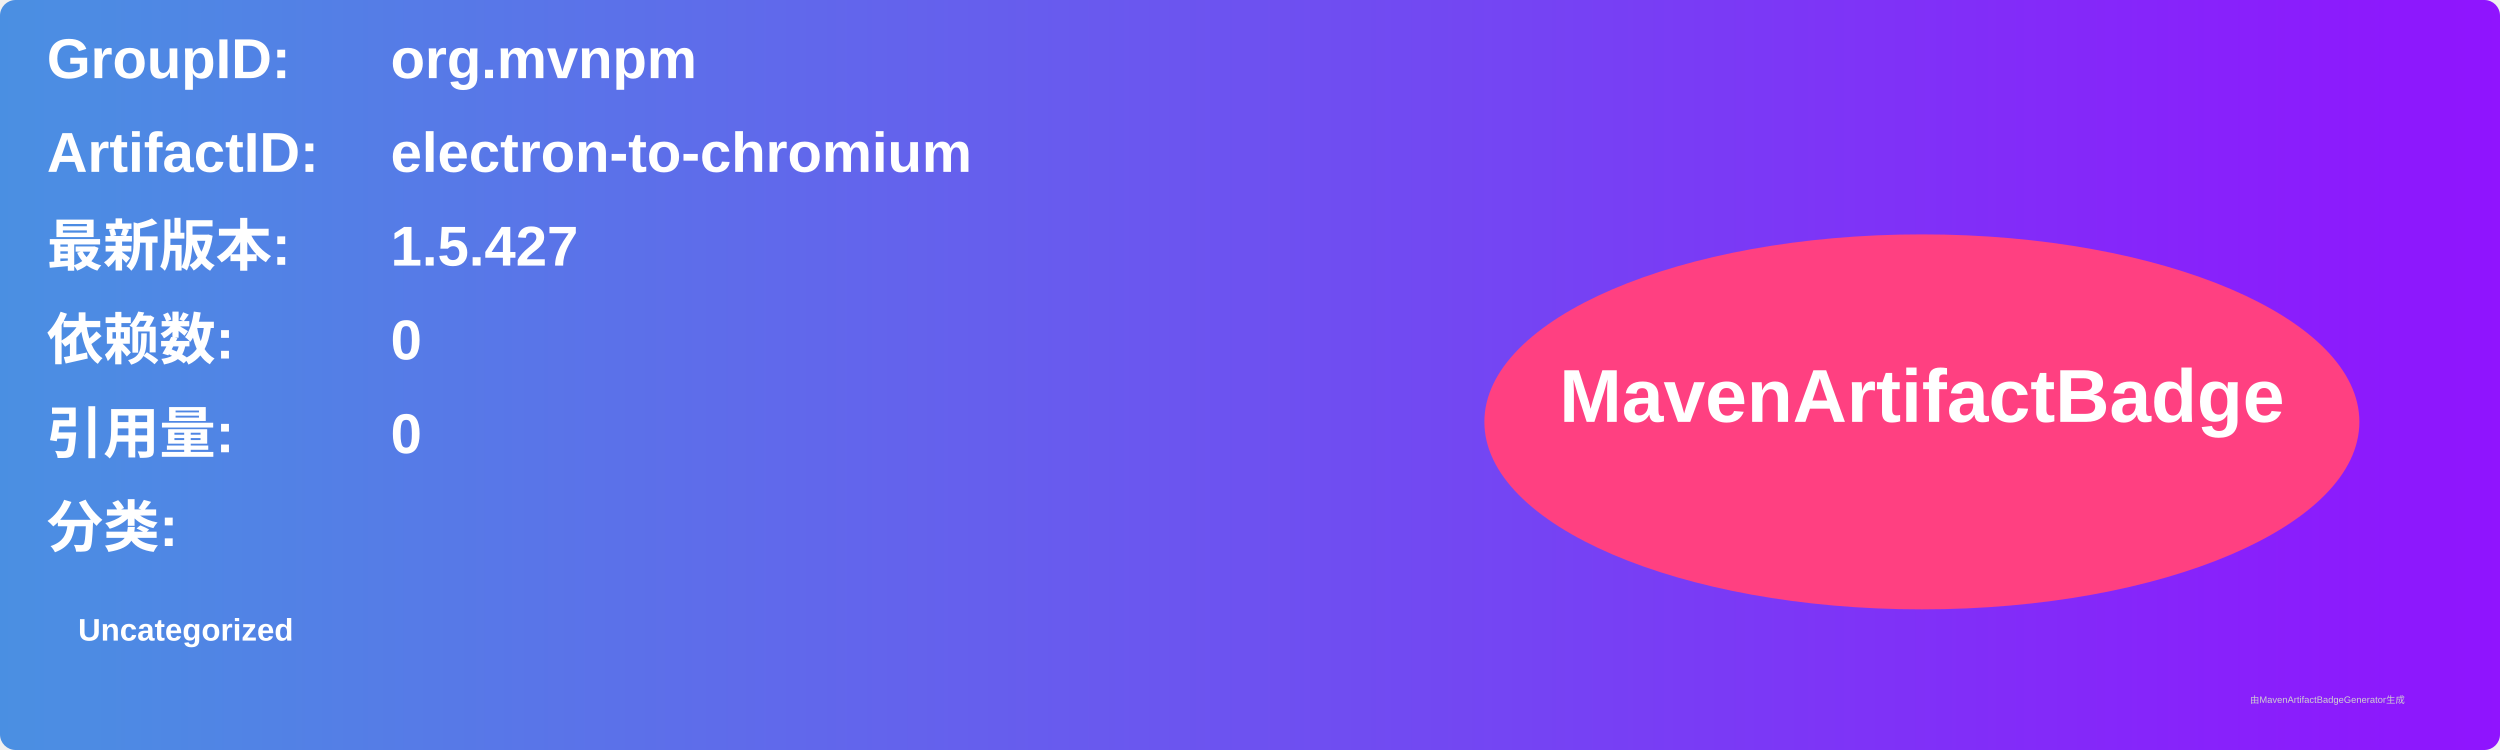
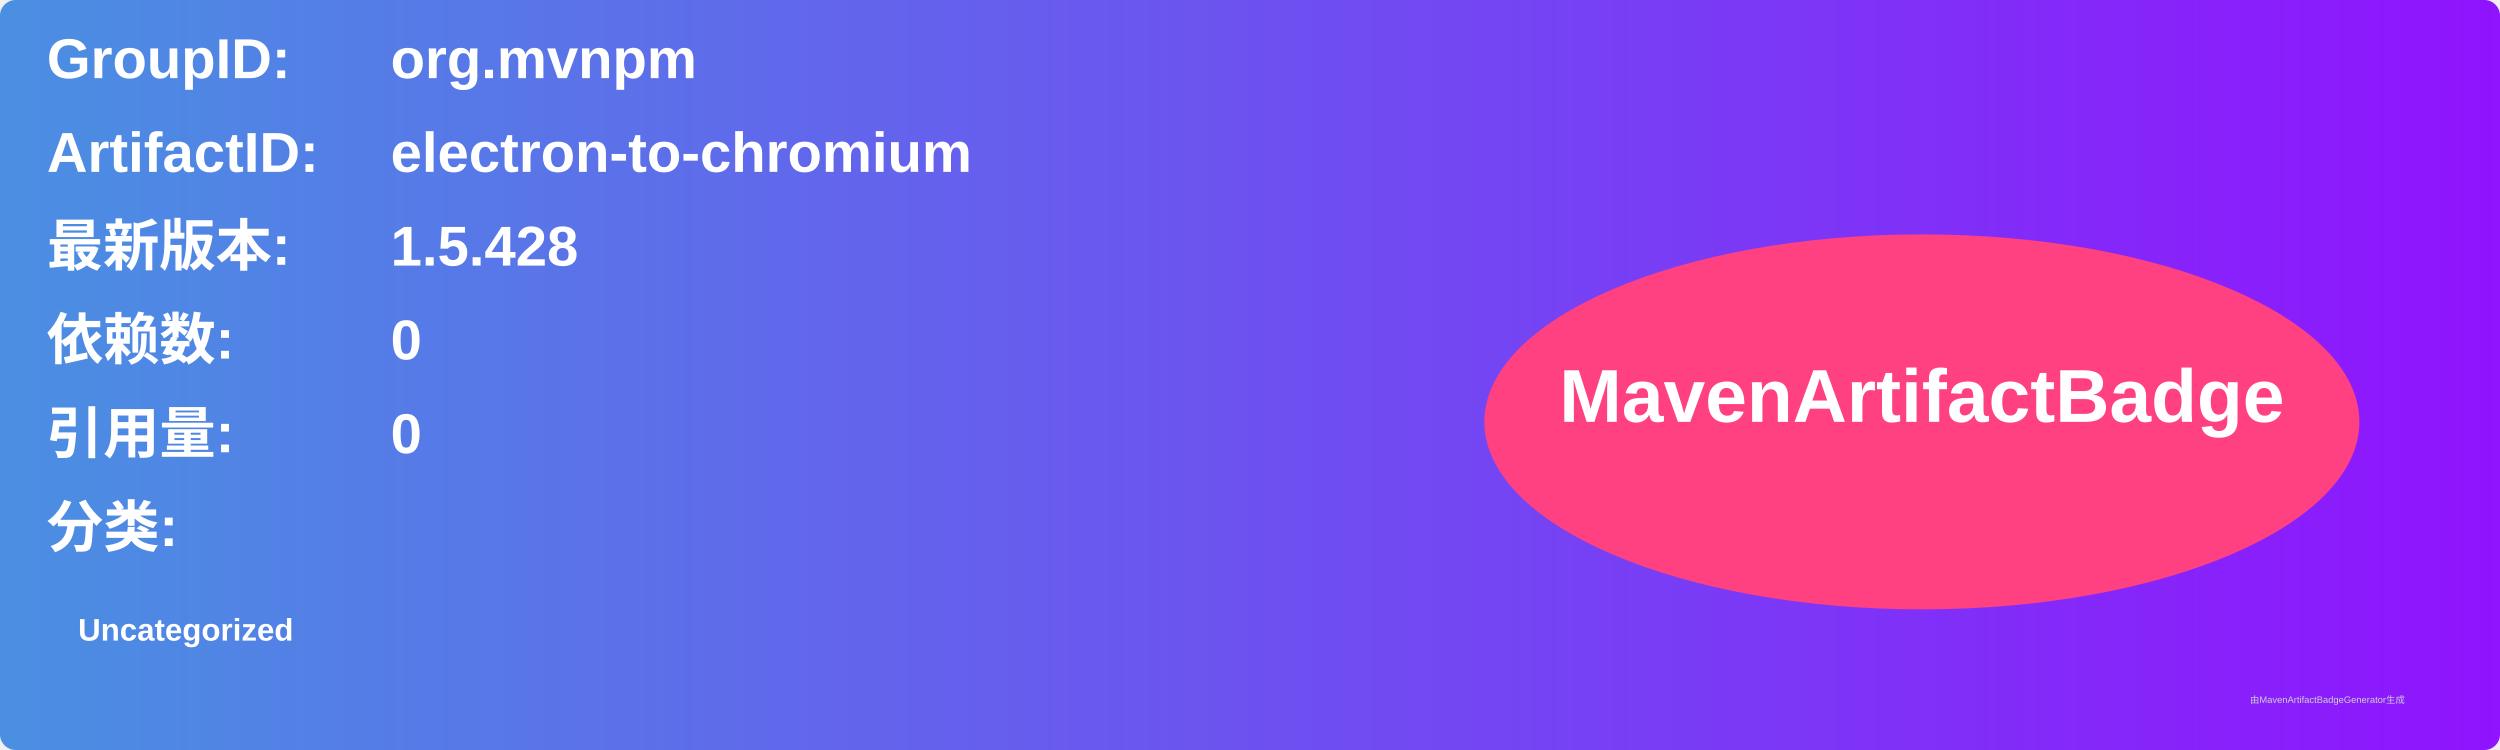
<svg xmlns="http://www.w3.org/2000/svg" width="800" height="240" viewBox="0 0 800 240">
  <linearGradient id="grad" x1="0%" y1="0%" x2="100%" y2="0%">
    <stop offset="0%" stop-color="#4a90e2" />
    <stop offset="100%" stop-color="#9013fe" />
  </linearGradient>
  <rect width="100%" height="100%" rx="5" ry="5" fill="url(#grad)" />
  <g transform="translate(15, 15)">
    <text x="0" y="10" font-family="Arial" font-size="18" fill="white" font-weight="bold" width="260">GroupID:</text>
    <text x="110" y="10" font-family="Arial" font-size="18" fill="white" font-weight="bold" width="460">org.mvnpm</text>
    <text x="0" y="40" font-family="Arial" font-size="18" fill="white" font-weight="bold" width="260">ArtifactID:</text>
    <text x="110" y="40" font-family="Arial" font-size="18" fill="white" font-weight="bold" width="460">electron-to-chromium</text>
    <text x="0" y="70" font-family="Arial" font-size="18" fill="white" font-weight="bold">最新版本:</text>
    <text x="110" y="70" font-family="Arial" font-size="18" fill="white" font-weight="bold">
-       <tspan font-weight="bold">1.5.427</tspan>
+       <tspan font-weight="bold">1.5.428</tspan>
    </text>
    <text x="0" y="100" font-family="Arial" font-size="18" fill="white" font-weight="bold">依赖数: </text>
    <text x="110" y="100" font-family="Arial" font-size="18" fill="white">
      <tspan font-weight="bold">0</tspan>
    </text>
    <text x="0" y="130" font-family="Arial" font-size="18" fill="white" font-weight="bold">引用量: </text>
    <text x="110" y="130" font-family="Arial" font-size="18" fill="white">
      <tspan font-weight="bold">0</tspan>
    </text>
    <text x="0" y="160" font-family="Arial" font-size="18" fill="white" font-weight="bold">分类:</text>
    <text x="10" y="190" font-family="Arial" font-size="10" fill="white">
      <tspan font-weight="bold">Uncategorized</tspan>
    </text>
    <ellipse cx="600" cy="120" rx="140" ry="60" fill="#ff4081" />
    <text x="600" y="120" text-anchor="middle" font-family="Arial" font-size="24" fill="white" font-weight="bold">MavenArtifactBadge</text>
  </g>
  <text x="720" y="225" font-family="Arial" font-size="3" fill="#d0d0d0">由MavenArtifactBadgeGenerator生成</text>
</svg>
